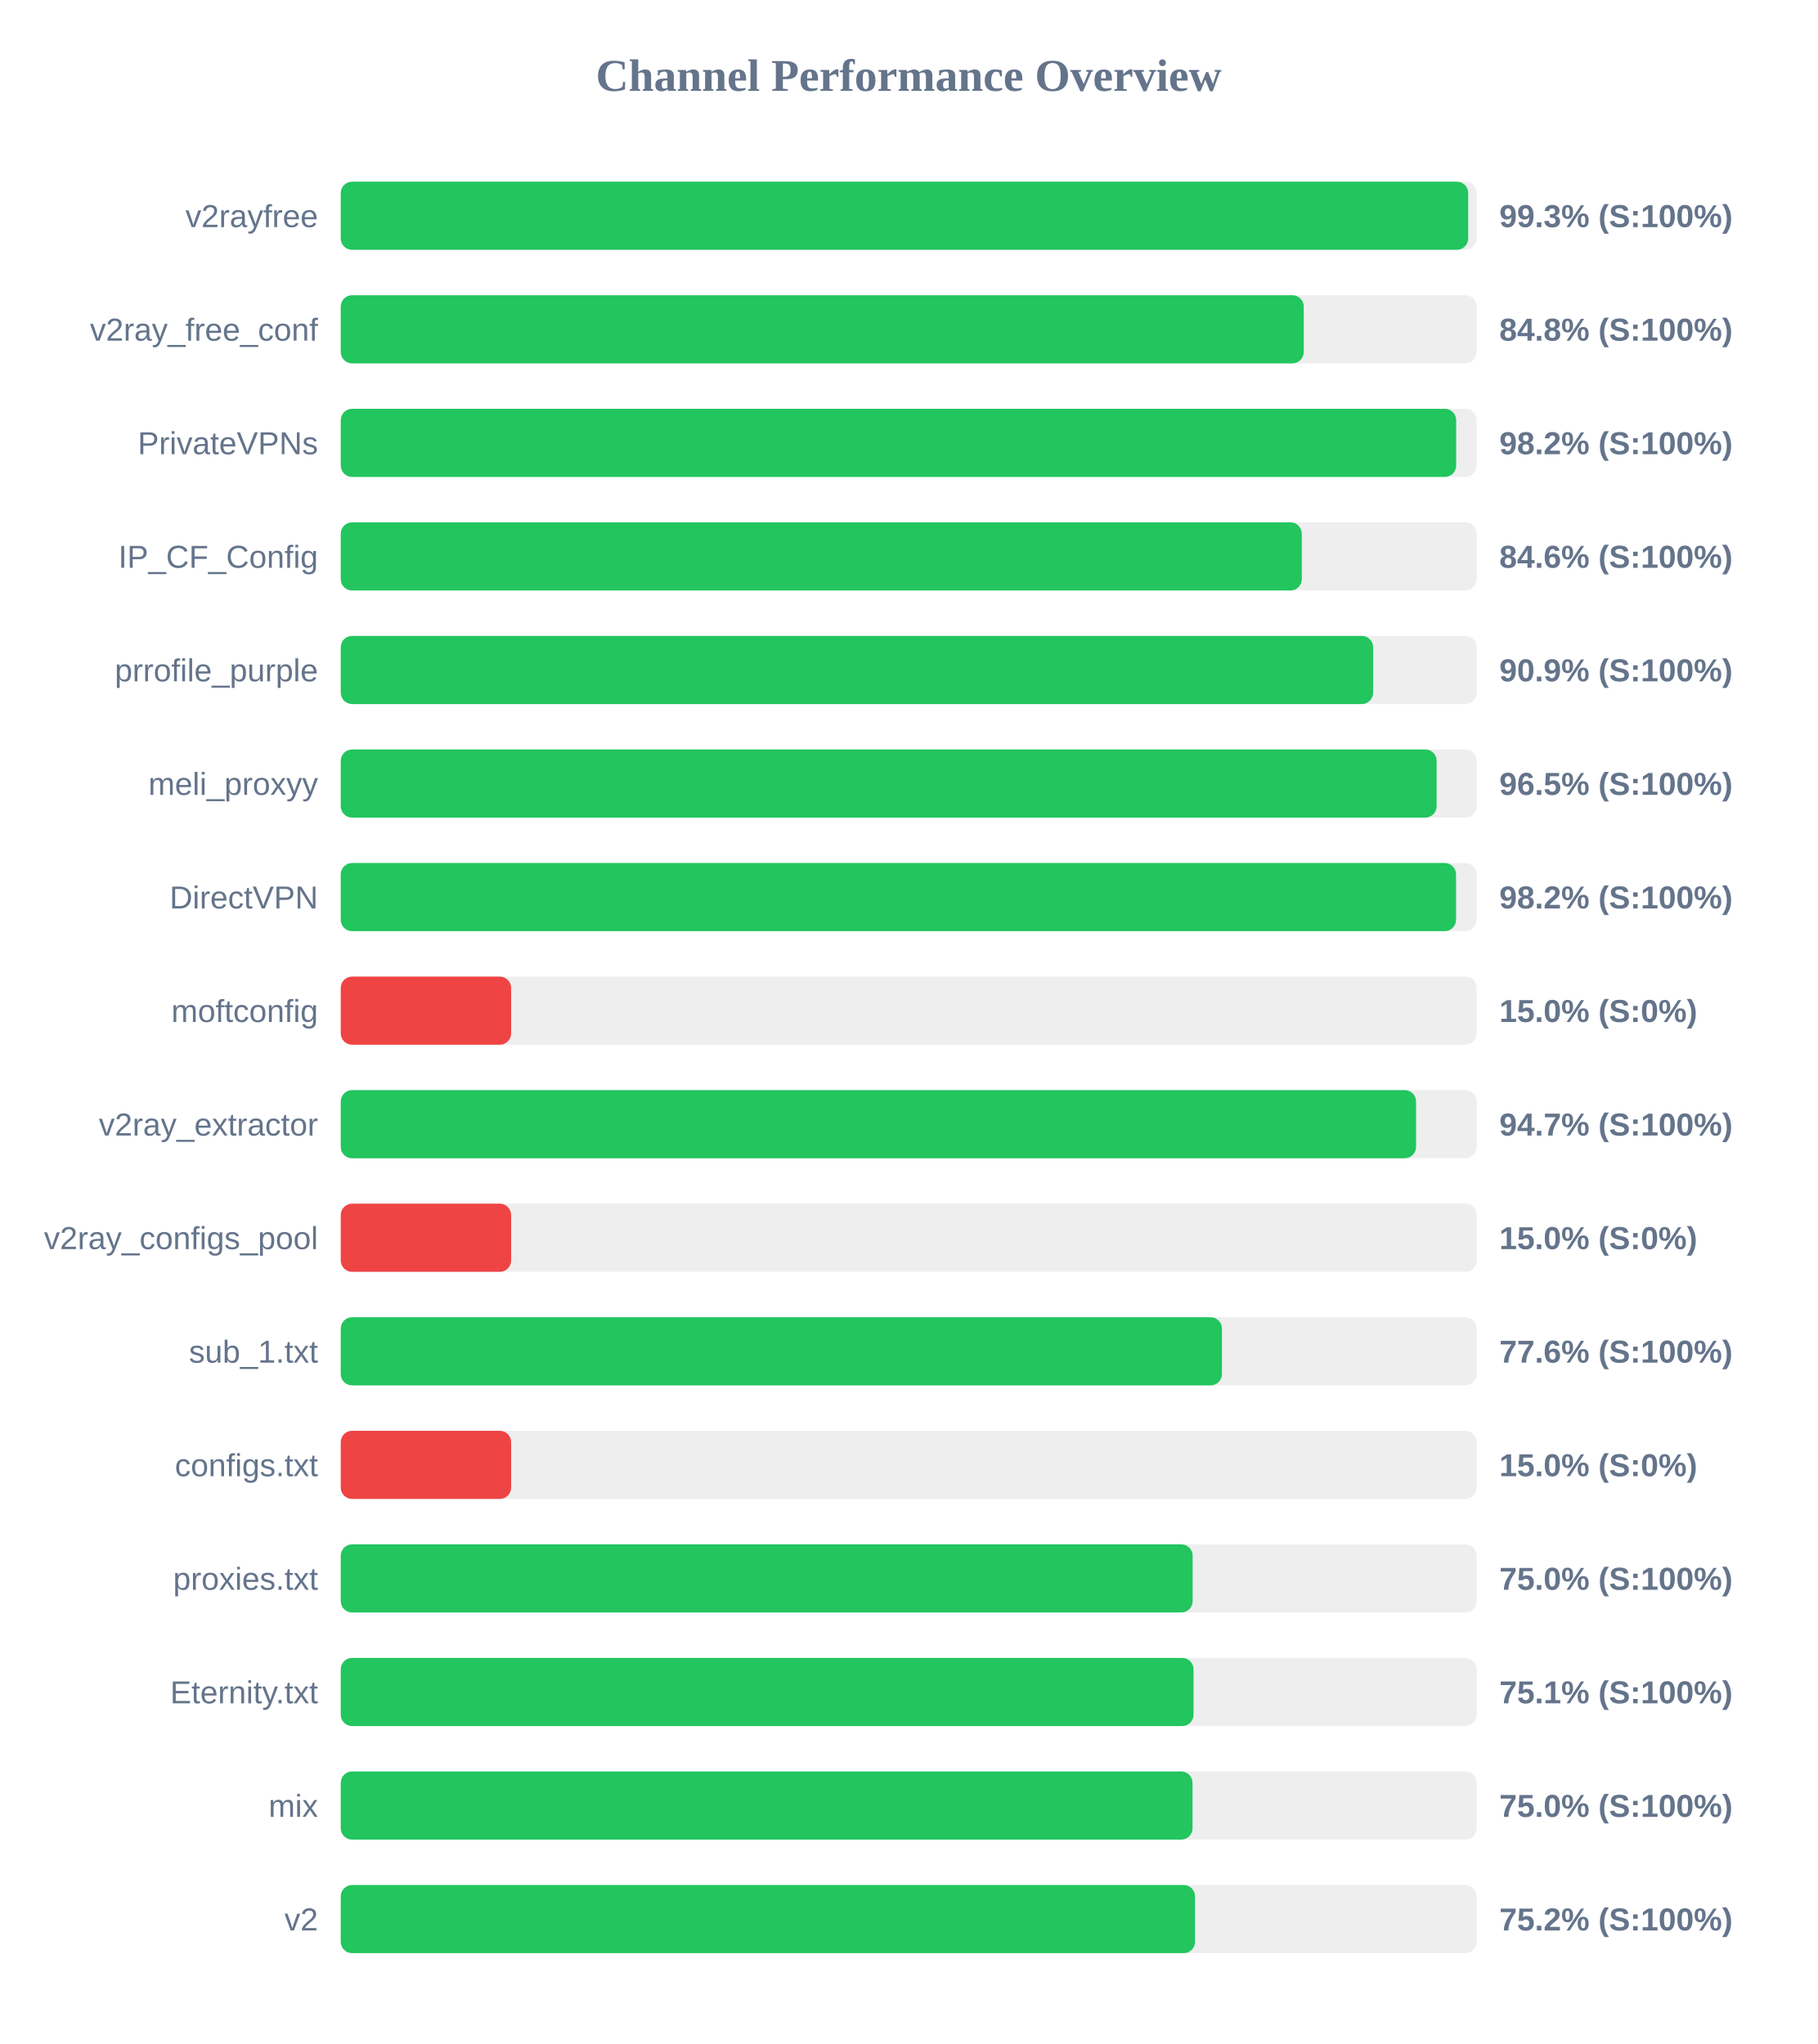
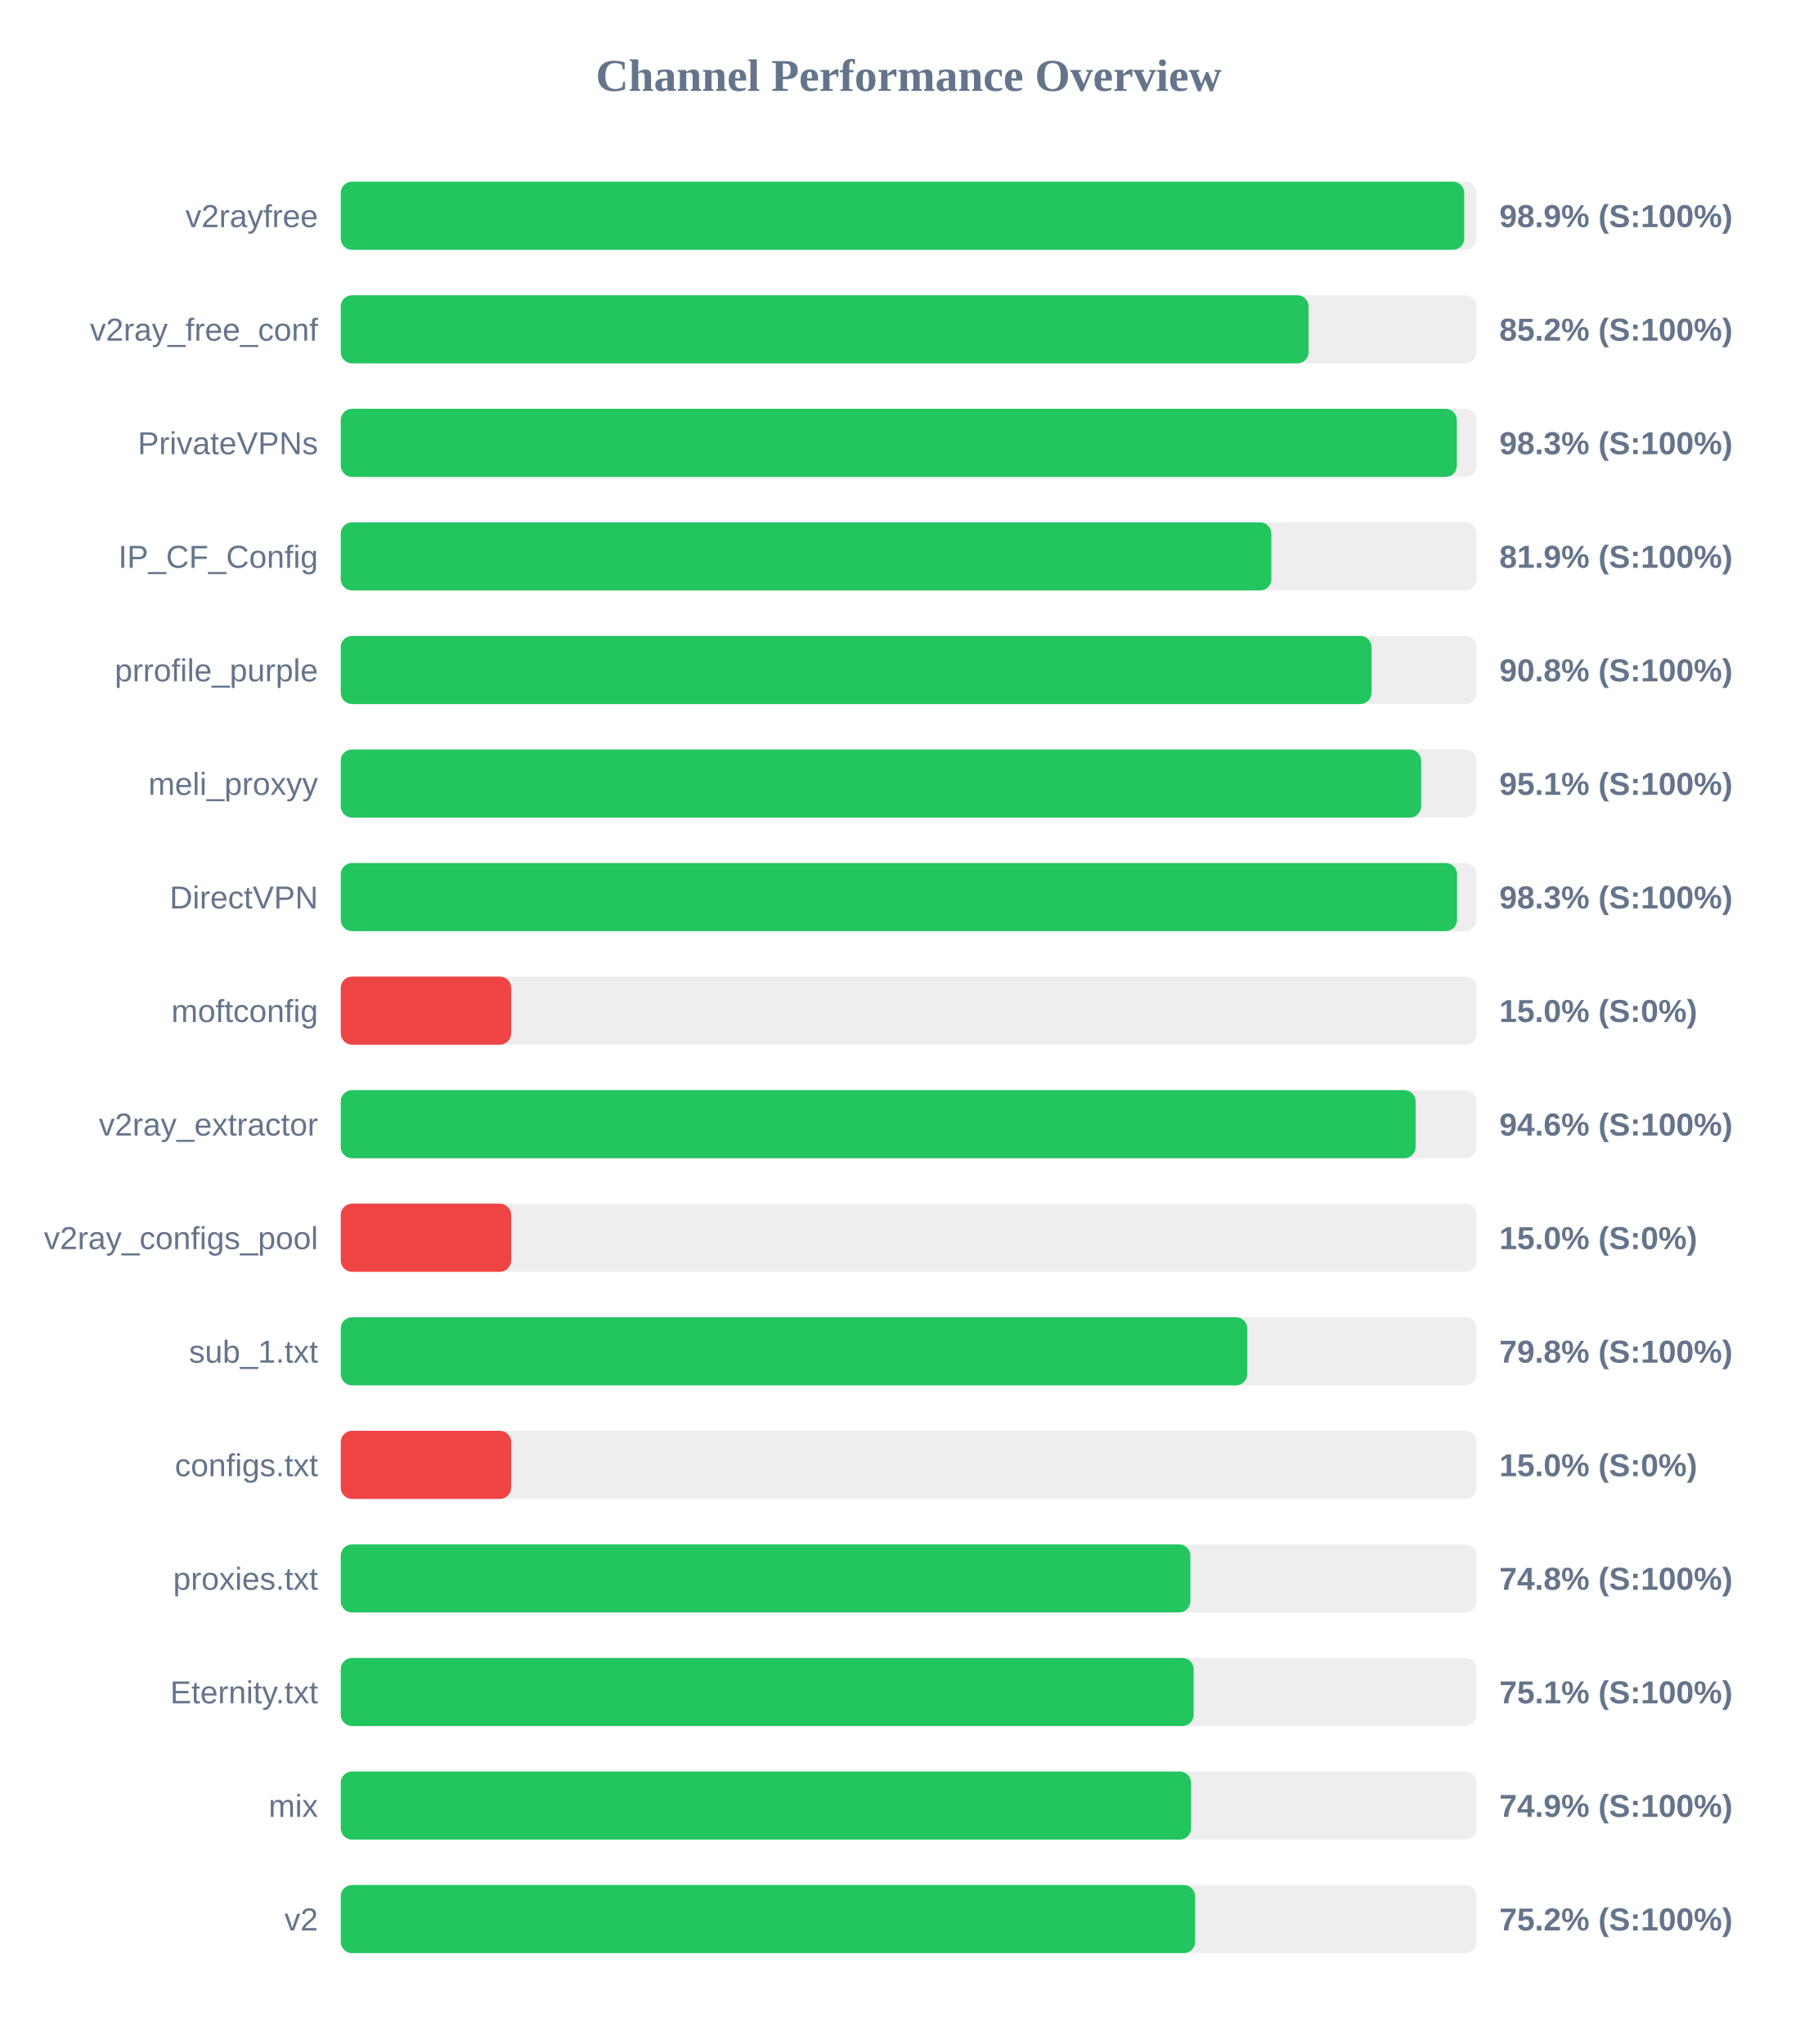
<svg xmlns="http://www.w3.org/2000/svg" width="800" height="900" version="1.1">
  <style>
        .row { font: 14px Arial; fill: #64748b; }
        .score { font: bold 14px Arial; fill: #64748b; }
    </style>
  <text x="400" y="40" text-anchor="middle" font-size="20px" font-weight="bold" fill="#64748b">Channel Performance Overview</text>
  <rect x="150" y="80" width="500" height="30" fill="#eee" rx="5" />
-   <rect x="150" y="80" width="496.3" height="30" fill="#22c55e" rx="5" />
+   <rect x="150" y="80" width="494.55" height="30" fill="#22c55e" rx="5" />
  <text x="140" y="100" text-anchor="end" class="row">v2rayfree</text>
-   <text x="660" y="100" text-anchor="start" class="score">99.3% (S:100%)</text>
+   <text x="660" y="100" text-anchor="start" class="score">98.9% (S:100%)</text>
  <rect x="150" y="130" width="500" height="30" fill="#eee" rx="5" />
-   <rect x="150" y="130" width="423.9" height="30" fill="#22c55e" rx="5" />
+   <rect x="150" y="130" width="426.05" height="30" fill="#22c55e" rx="5" />
  <text x="140" y="150" text-anchor="end" class="row">v2ray_free_conf</text>
-   <text x="660" y="150" text-anchor="start" class="score">84.8% (S:100%)</text>
+   <text x="660" y="150" text-anchor="start" class="score">85.2% (S:100%)</text>
  <rect x="150" y="180" width="500" height="30" fill="#eee" rx="5" />
-   <rect x="150" y="180" width="491.0" height="30" fill="#22c55e" rx="5" />
+   <rect x="150" y="180" width="491.3" height="30" fill="#22c55e" rx="5" />
  <text x="140" y="200" text-anchor="end" class="row">PrivateVPNs</text>
-   <text x="660" y="200" text-anchor="start" class="score">98.2% (S:100%)</text>
+   <text x="660" y="200" text-anchor="start" class="score">98.3% (S:100%)</text>
  <rect x="150" y="230" width="500" height="30" fill="#eee" rx="5" />
-   <rect x="150" y="230" width="423.05" height="30" fill="#22c55e" rx="5" />
+   <rect x="150" y="230" width="409.65" height="30" fill="#22c55e" rx="5" />
  <text x="140" y="250" text-anchor="end" class="row">IP_CF_Config</text>
-   <text x="660" y="250" text-anchor="start" class="score">84.6% (S:100%)</text>
+   <text x="660" y="250" text-anchor="start" class="score">81.9% (S:100%)</text>
  <rect x="150" y="280" width="500" height="30" fill="#eee" rx="5" />
-   <rect x="150" y="280" width="454.45" height="30" fill="#22c55e" rx="5" />
+   <rect x="150" y="280" width="453.75" height="30" fill="#22c55e" rx="5" />
  <text x="140" y="300" text-anchor="end" class="row">prrofile_purple</text>
-   <text x="660" y="300" text-anchor="start" class="score">90.9% (S:100%)</text>
+   <text x="660" y="300" text-anchor="start" class="score">90.8% (S:100%)</text>
  <rect x="150" y="330" width="500" height="30" fill="#eee" rx="5" />
-   <rect x="150" y="330" width="482.4" height="30" fill="#22c55e" rx="5" />
+   <rect x="150" y="330" width="475.6" height="30" fill="#22c55e" rx="5" />
  <text x="140" y="350" text-anchor="end" class="row">meli_proxyy</text>
-   <text x="660" y="350" text-anchor="start" class="score">96.5% (S:100%)</text>
+   <text x="660" y="350" text-anchor="start" class="score">95.1% (S:100%)</text>
  <rect x="150" y="380" width="500" height="30" fill="#eee" rx="5" />
-   <rect x="150" y="380" width="490.95" height="30" fill="#22c55e" rx="5" />
+   <rect x="150" y="380" width="491.4" height="30" fill="#22c55e" rx="5" />
  <text x="140" y="400" text-anchor="end" class="row">DirectVPN</text>
-   <text x="660" y="400" text-anchor="start" class="score">98.2% (S:100%)</text>
+   <text x="660" y="400" text-anchor="start" class="score">98.3% (S:100%)</text>
  <rect x="150" y="430" width="500" height="30" fill="#eee" rx="5" />
  <rect x="150" y="430" width="75.0" height="30" fill="#ef4444" rx="5" />
  <text x="140" y="450" text-anchor="end" class="row">moftconfig</text>
  <text x="660" y="450" text-anchor="start" class="score">15.0% (S:0%)</text>
  <rect x="150" y="480" width="500" height="30" fill="#eee" rx="5" />
-   <rect x="150" y="480" width="473.35" height="30" fill="#22c55e" rx="5" />
+   <rect x="150" y="480" width="473.15" height="30" fill="#22c55e" rx="5" />
  <text x="140" y="500" text-anchor="end" class="row">v2ray_extractor</text>
-   <text x="660" y="500" text-anchor="start" class="score">94.7% (S:100%)</text>
+   <text x="660" y="500" text-anchor="start" class="score">94.6% (S:100%)</text>
  <rect x="150" y="530" width="500" height="30" fill="#eee" rx="5" />
  <rect x="150" y="530" width="75.0" height="30" fill="#ef4444" rx="5" />
  <text x="140" y="550" text-anchor="end" class="row">v2ray_configs_pool</text>
  <text x="660" y="550" text-anchor="start" class="score">15.0% (S:0%)</text>
  <rect x="150" y="580" width="500" height="30" fill="#eee" rx="5" />
-   <rect x="150" y="580" width="387.9" height="30" fill="#22c55e" rx="5" />
+   <rect x="150" y="580" width="399.05" height="30" fill="#22c55e" rx="5" />
  <text x="140" y="600" text-anchor="end" class="row">sub_1.txt</text>
-   <text x="660" y="600" text-anchor="start" class="score">77.6% (S:100%)</text>
+   <text x="660" y="600" text-anchor="start" class="score">79.8% (S:100%)</text>
  <rect x="150" y="630" width="500" height="30" fill="#eee" rx="5" />
  <rect x="150" y="630" width="75.0" height="30" fill="#ef4444" rx="5" />
  <text x="140" y="650" text-anchor="end" class="row">configs.txt</text>
  <text x="660" y="650" text-anchor="start" class="score">15.0% (S:0%)</text>
  <rect x="150" y="680" width="500" height="30" fill="#eee" rx="5" />
-   <rect x="150" y="680" width="375.0" height="30" fill="#22c55e" rx="5" />
+   <rect x="150" y="680" width="374.0" height="30" fill="#22c55e" rx="5" />
  <text x="140" y="700" text-anchor="end" class="row">proxies.txt</text>
-   <text x="660" y="700" text-anchor="start" class="score">75.0% (S:100%)</text>
+   <text x="660" y="700" text-anchor="start" class="score">74.8% (S:100%)</text>
  <rect x="150" y="730" width="500" height="30" fill="#eee" rx="5" />
-   <rect x="150" y="730" width="375.4" height="30" fill="#22c55e" rx="5" />
+   <rect x="150" y="730" width="375.45" height="30" fill="#22c55e" rx="5" />
  <text x="140" y="750" text-anchor="end" class="row">Eternity.txt</text>
  <text x="660" y="750" text-anchor="start" class="score">75.1% (S:100%)</text>
  <rect x="150" y="780" width="500" height="30" fill="#eee" rx="5" />
-   <rect x="150" y="780" width="374.95" height="30" fill="#22c55e" rx="5" />
+   <rect x="150" y="780" width="374.3" height="30" fill="#22c55e" rx="5" />
  <text x="140" y="800" text-anchor="end" class="row">mix</text>
-   <text x="660" y="800" text-anchor="start" class="score">75.0% (S:100%)</text>
+   <text x="660" y="800" text-anchor="start" class="score">74.9% (S:100%)</text>
  <rect x="150" y="830" width="500" height="30" fill="#eee" rx="5" />
-   <rect x="150" y="830" width="376.05" height="30" fill="#22c55e" rx="5" />
+   <rect x="150" y="830" width="376.1" height="30" fill="#22c55e" rx="5" />
  <text x="140" y="850" text-anchor="end" class="row">v2</text>
  <text x="660" y="850" text-anchor="start" class="score">75.2% (S:100%)</text>
</svg>
